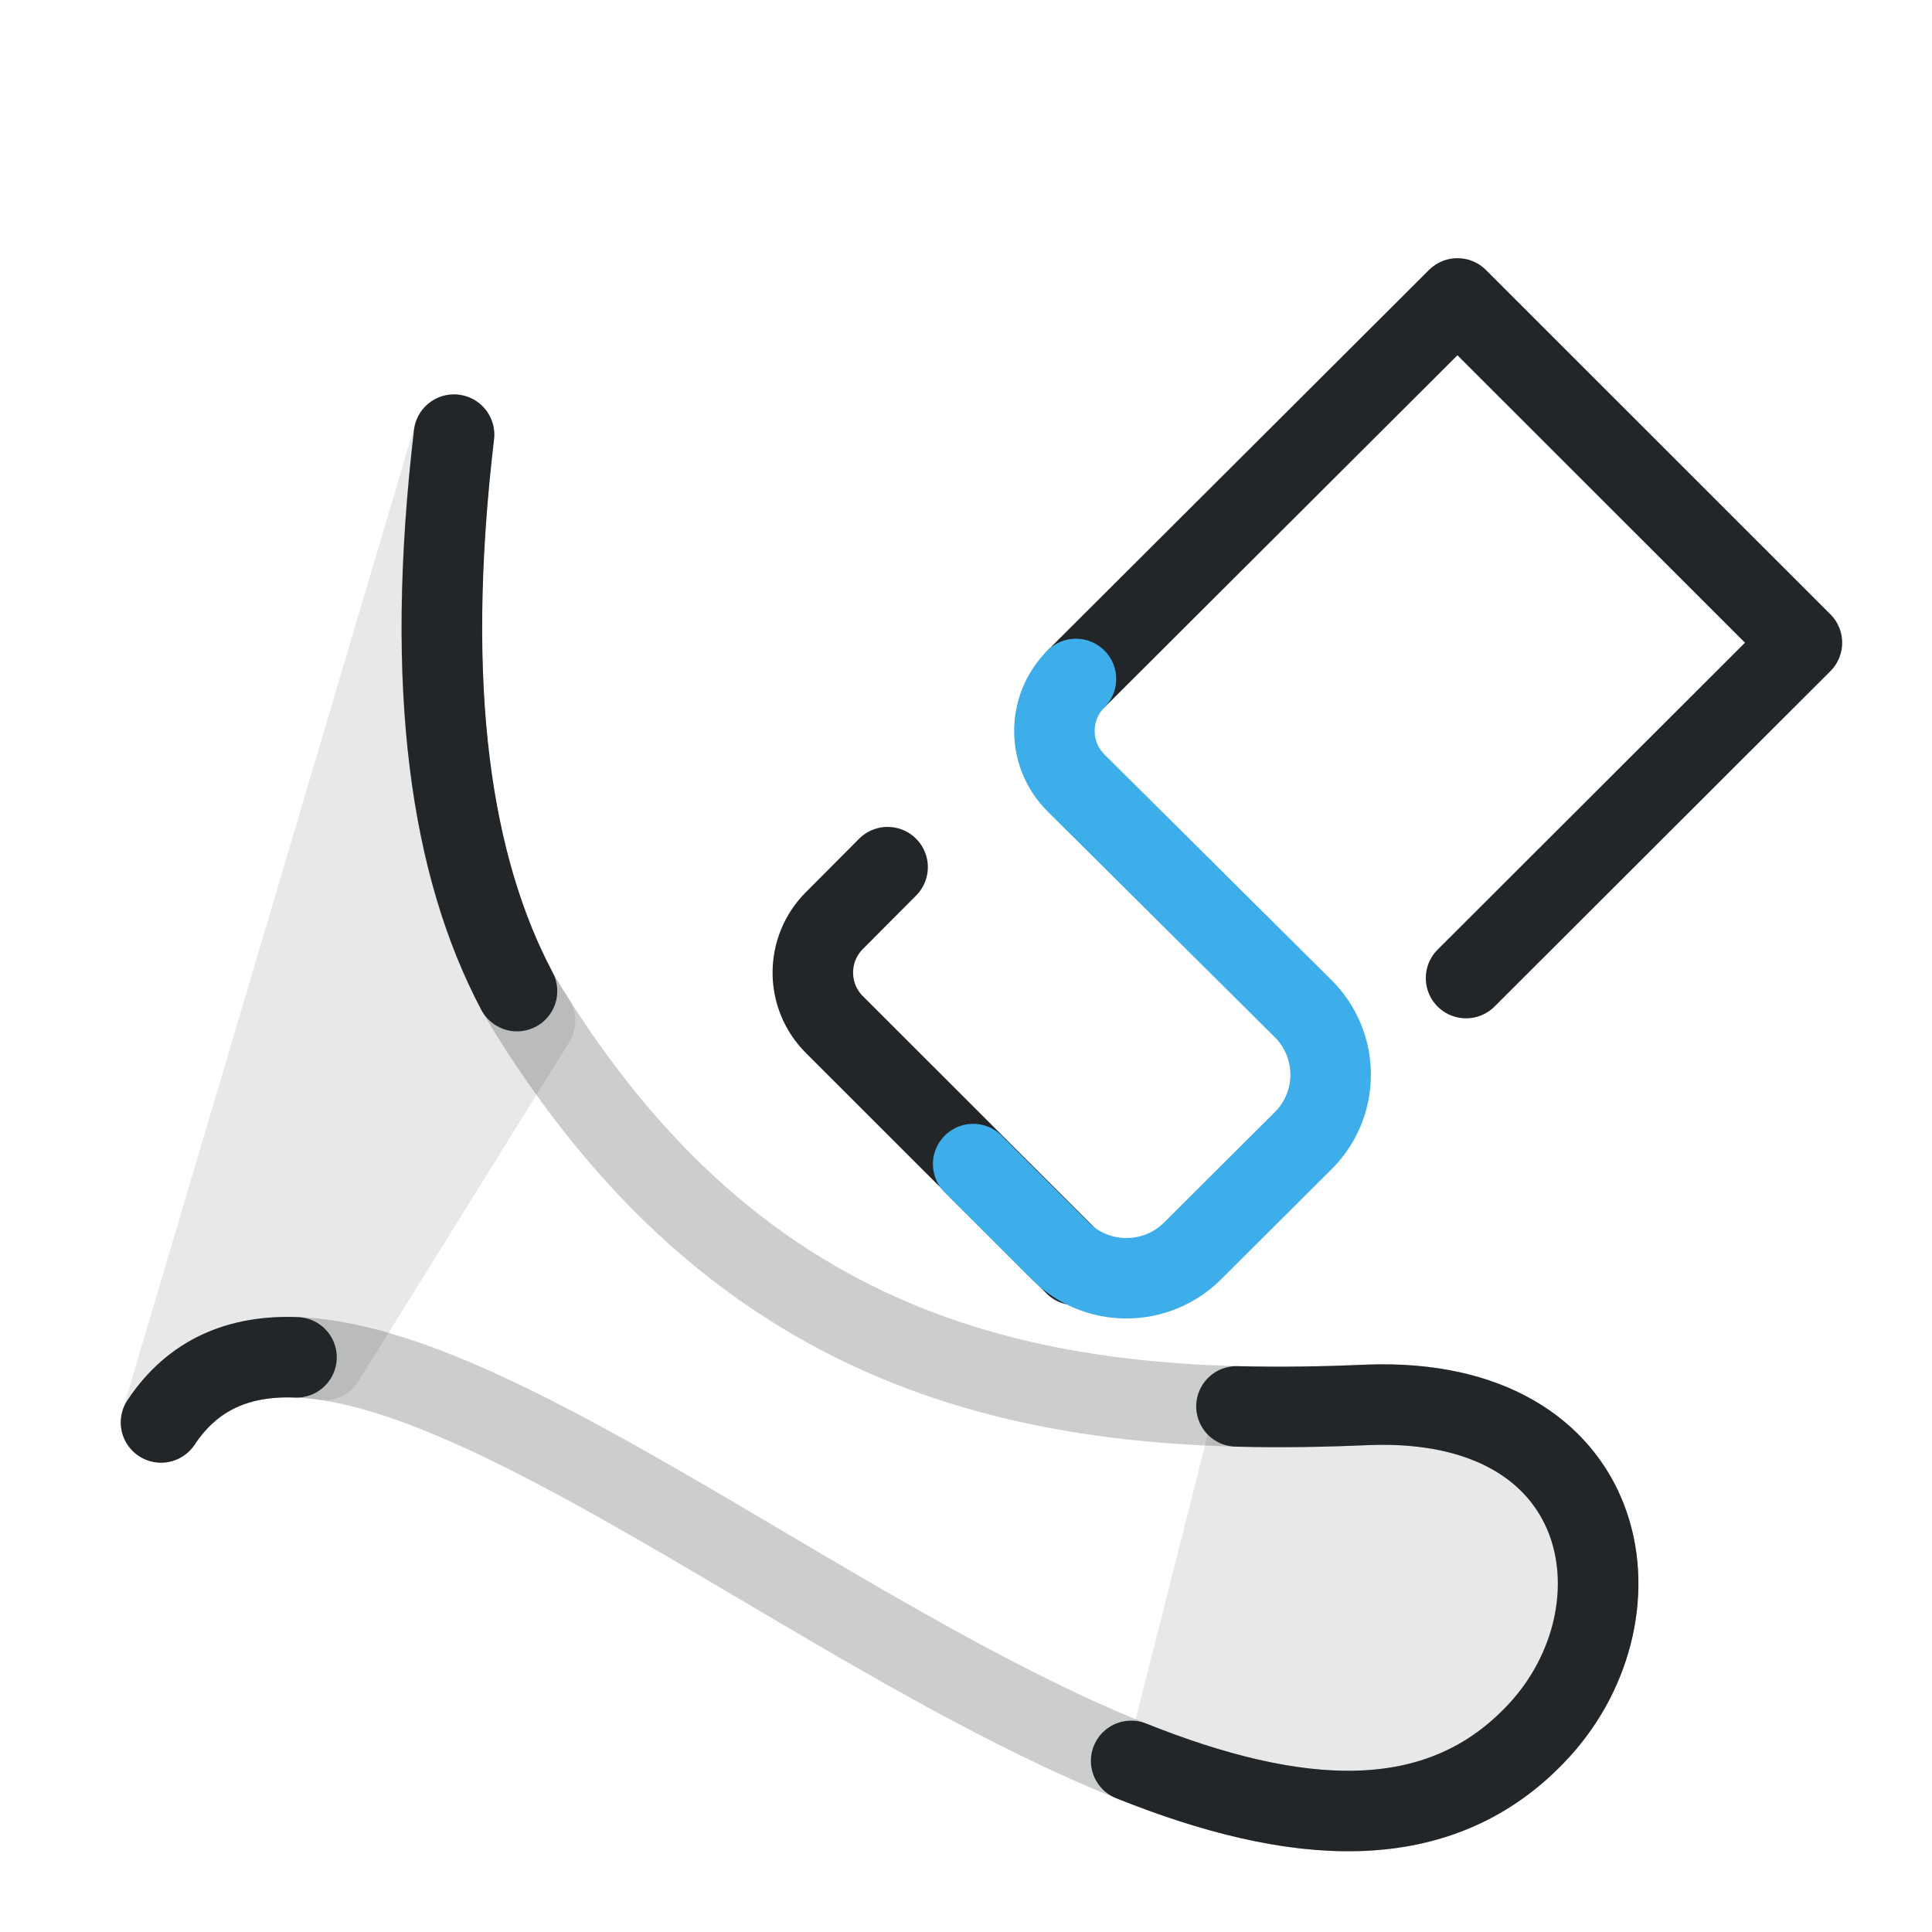
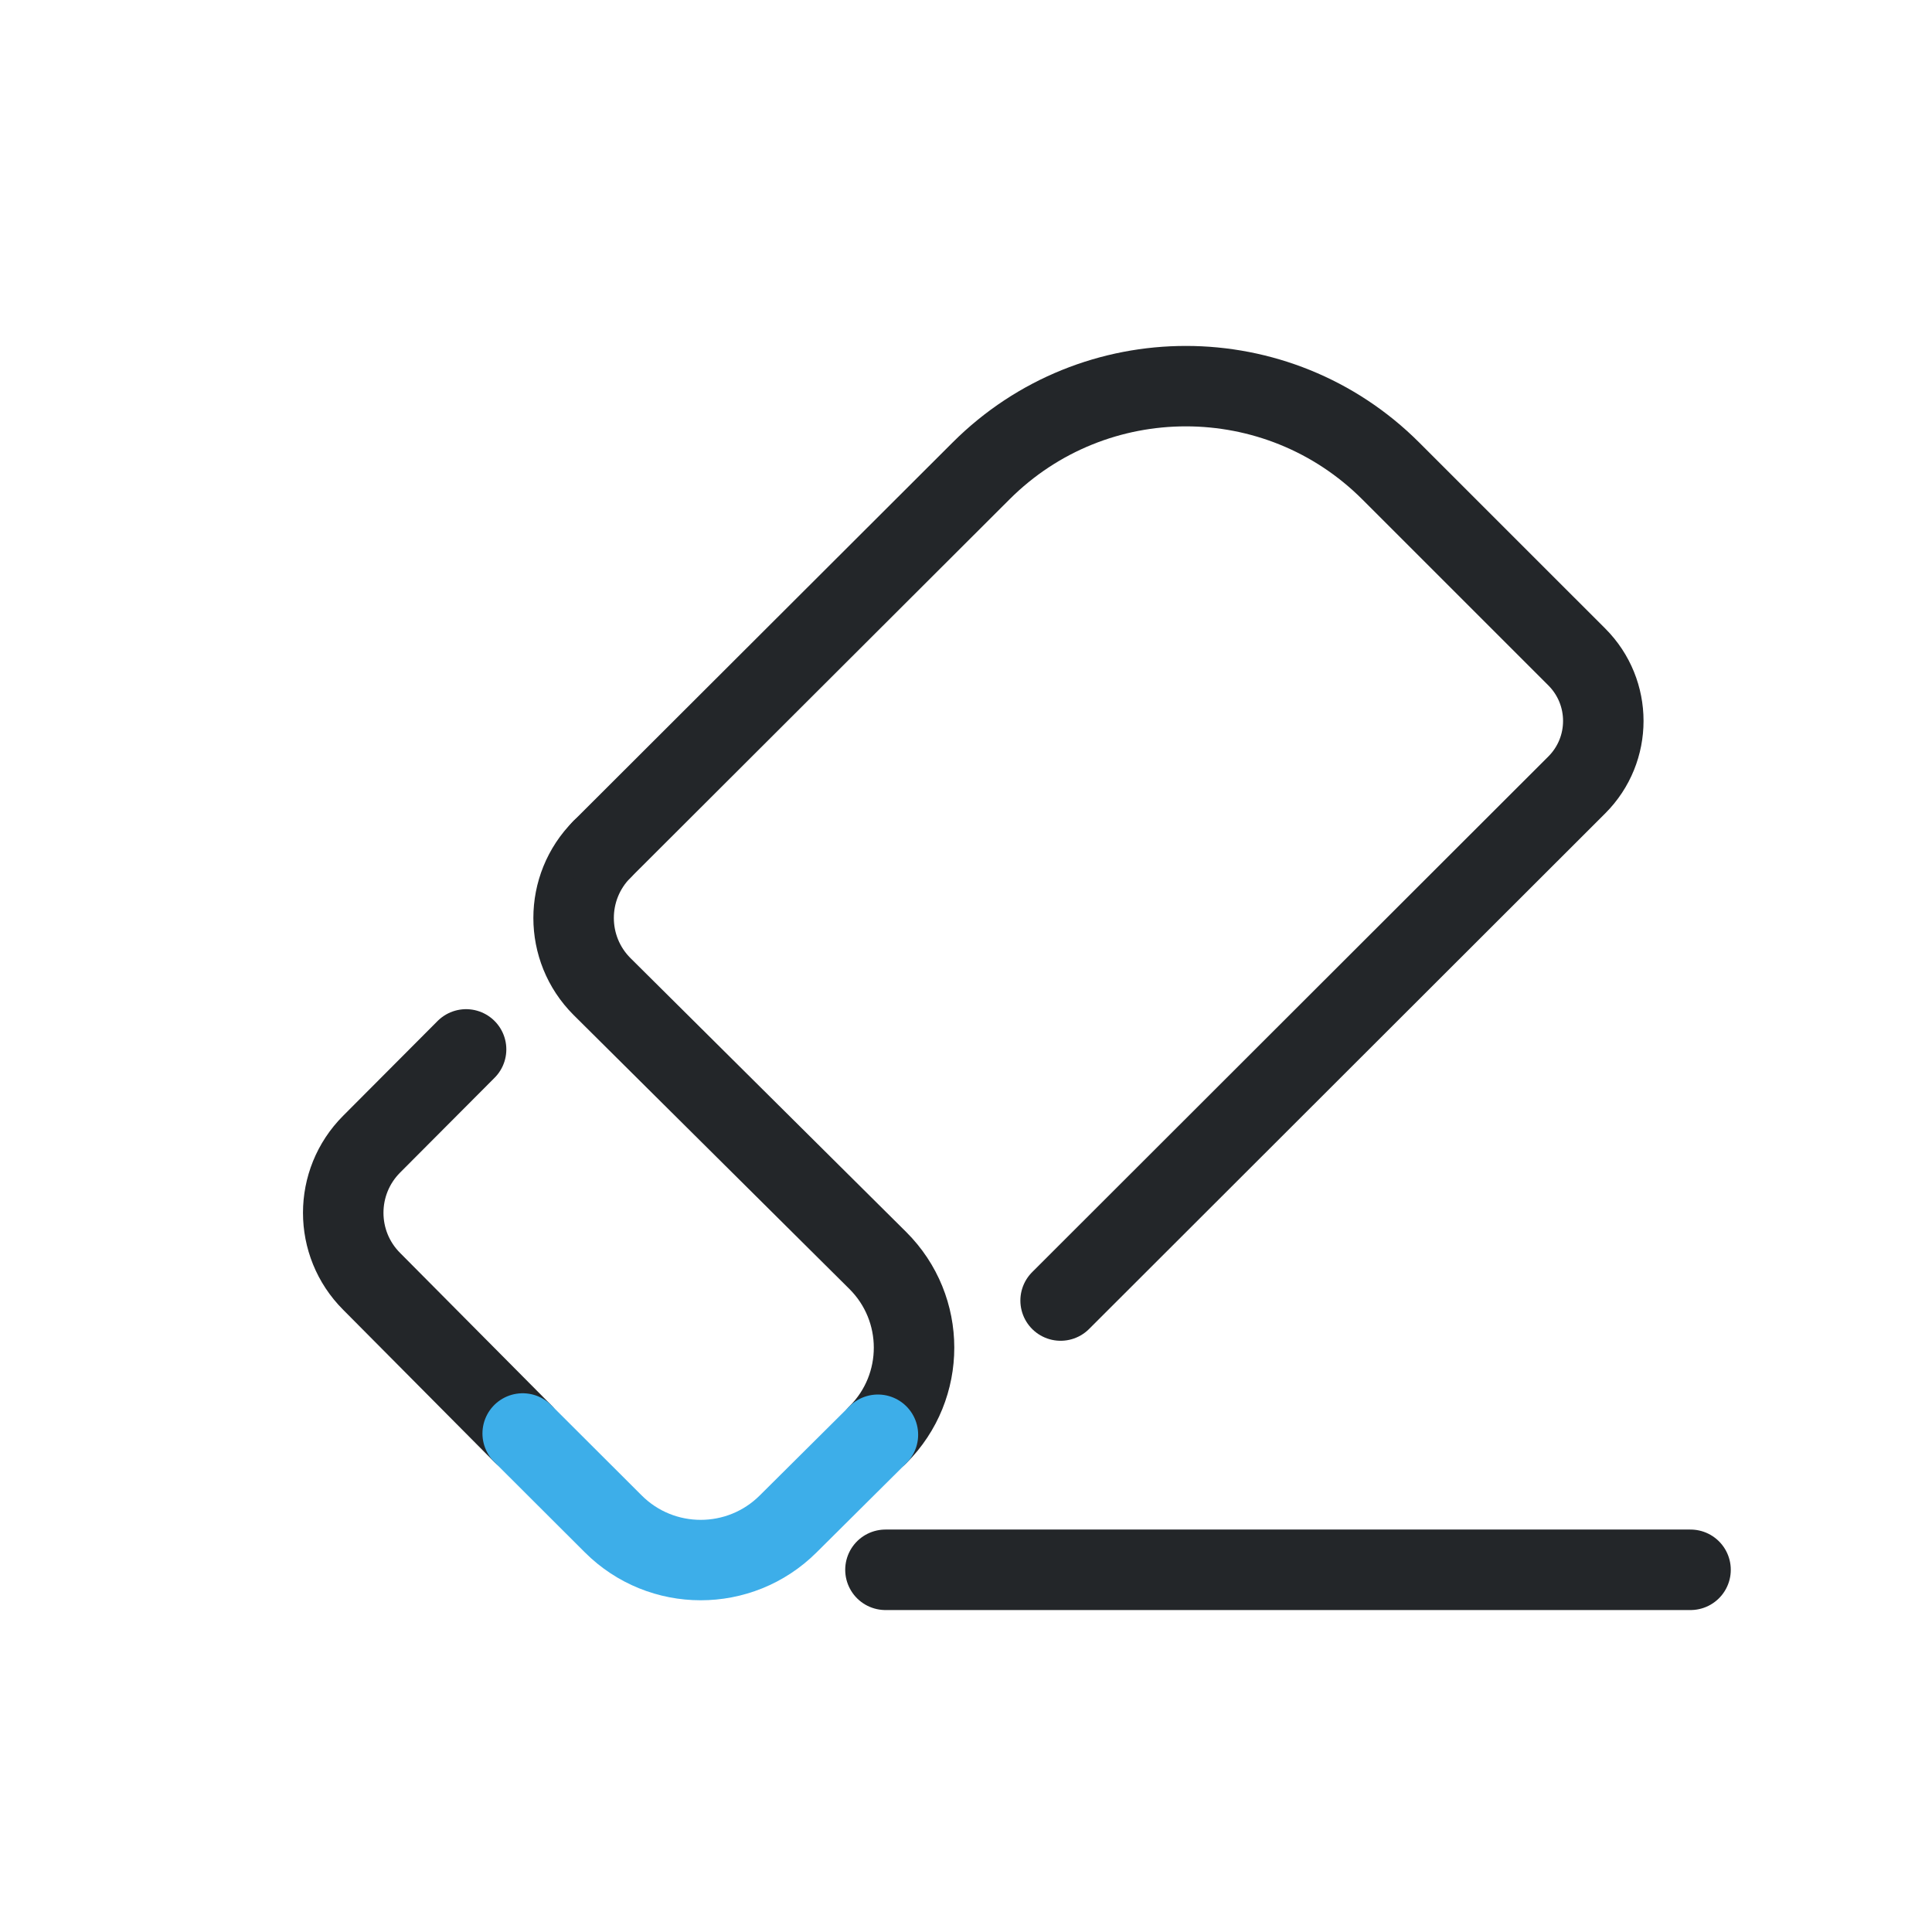
<svg xmlns="http://www.w3.org/2000/svg" width="24" height="24" version="1.1" viewBox="0 0 24 24" xml:space="preserve">
  <defs>
    <style id="current-color-scheme" type="text/css">
     .ColorScheme-Text { color:#232629; }
     .ColorScheme-Highlight { color:#3daee9; }
   </style>
  </defs>
  <g transform="translate(1, 1)">
    <g transform="matrix(-.9632 0 0 .96242 19.146 -.0428)" style="stroke-width:1.039">
      <defs>
        <style type="text/css">.ColorScheme-Text { color:#232629; }</style>
        <style type="text/css">.ColorScheme-Text { color:#232629; }</style>
      </defs>
      <g class="ColorScheme-Text" transform="matrix(1.3529,0,0,1.3529,-1.8824,-1.8824)" style="stroke-width:.768">
        <g style="stroke-width:.768">
-           <path class="ColorScheme-Text" d="m15.316 14.227c-2.041-3.072-9.976 6.397-13.14 2.934-1.042-1.14-.696-3.184 1.629-3.102 3.07.137 5.979-.342 8.12-3.947.623-1.179.887-2.866.6-5.309" style="fill:none;opacity:.233;paint-order:fill markers stroke;stroke-linecap:round;stroke-linejoin:round;stroke-width:.768;stroke:currentColor" />
-           <path class="ColorScheme-Text" d="m15.316 14.227c-.308-.464-.751-.642-1.291-.621m-7.957 3.85c-1.538.616-2.934.754-3.893-.295-1.042-1.14-.696-3.184 1.629-3.102.424.019.844.026 1.26.015m6.859-3.962c.623-1.179.887-2.866.6-5.309" style="fill:none;paint-order:fill markers stroke;stroke-linecap:round;stroke-linejoin:round;stroke-width:.768;stroke:currentColor" />
-           <path class="ColorScheme-Text" d="m12.524 4.804 2.792 9.423c-.357-.538-.896-.691-1.557-.597l-2.008-3.234c.059-.093.116-.186.174-.284.623-1.179.887-2.866.6-5.309zm-8.719 9.255c.359.016.716.023 1.07.018l.884 3.497c-1.415.512-2.69.566-3.584-.413-1.042-1.14-.696-3.184 1.629-3.102z" style="fill:#232629;opacity:.107;paint-order:fill markers stroke;stroke-linecap:round;stroke-linejoin:round;stroke-width:.768;stroke:currentColor" />
+           <path class="ColorScheme-Text" d="m.736 15.633h7.674" style="fill:none;paint-order:fill markers stroke;stroke-linecap:round;stroke-linejoin:round;stroke-width:.768;stroke:currentColor" />
        </g>
      </g>
    </g>
-     <g transform="rotate(180 15.207 10.109)">
-       <g class="ColorScheme-Text" transform="matrix(.91355 0 0 .91279 9.2619 1.3912)" fill="none" stroke="currentColor" stroke-linecap="round" stroke-linejoin="round" style="paint-order:stroke fill markers;stroke-width:1.095">
-         <path d="m9.632 4.506 3.271 3.272c.39.39.39 1.023 0 1.414l-.724.728m-2.56 2.559-5.189 5.181-4.684-4.686 4.567-4.564" style="stroke-width:1.095" />
-         <path d="m11.015 5.879-1.182-1.181a1.275 1.275.034 00-1.801-.001l-1.505 1.501a1.267 1.267 89.96 00.001 1.796l3.09 3.073c.39.39.39 1.023 0 1.414" style="stroke-width:1.095;stroke:#3daee9" />
+     <g transform="matrix(-1.3201 0 0 -1.3203 30.304 26.428)">
+       <g class="ColorScheme-Text" transform="matrix(.91355 0 0 .91279 9.2619 1.3912)" fill="none" stroke="currentColor" stroke-linecap="round" stroke-linejoin="round" style="paint-order:stroke fill markers;stroke-width:.829">
+         <path d="m6.776 6.446c-.497.496-.496 1.301.001 1.796l2.841 2.824c.39.39.39 1.023 0 1.414" style="stroke-width:.829;stroke:#232629" />
+         <path d="m10.435 6.459 1.556 1.568c.39.39.39 1.023 0 1.414l-.973.977m-1.399 2.061-3.907 3.903a2.984 2.984.022 01-4.219-.002l-1.916-1.917a.933.933 90.01 01 0-1.319l5.317-5.315" style="stroke-width:.829;stroke:#232629" />
+         <path d="m10.435 6.459-.933-.932c-.497-.497-1.303-.497-1.801-.001l-.925.92" style="stroke-width:.829;stroke:#3daee9" />
      </g>
    </g>
  </g>
</svg>
